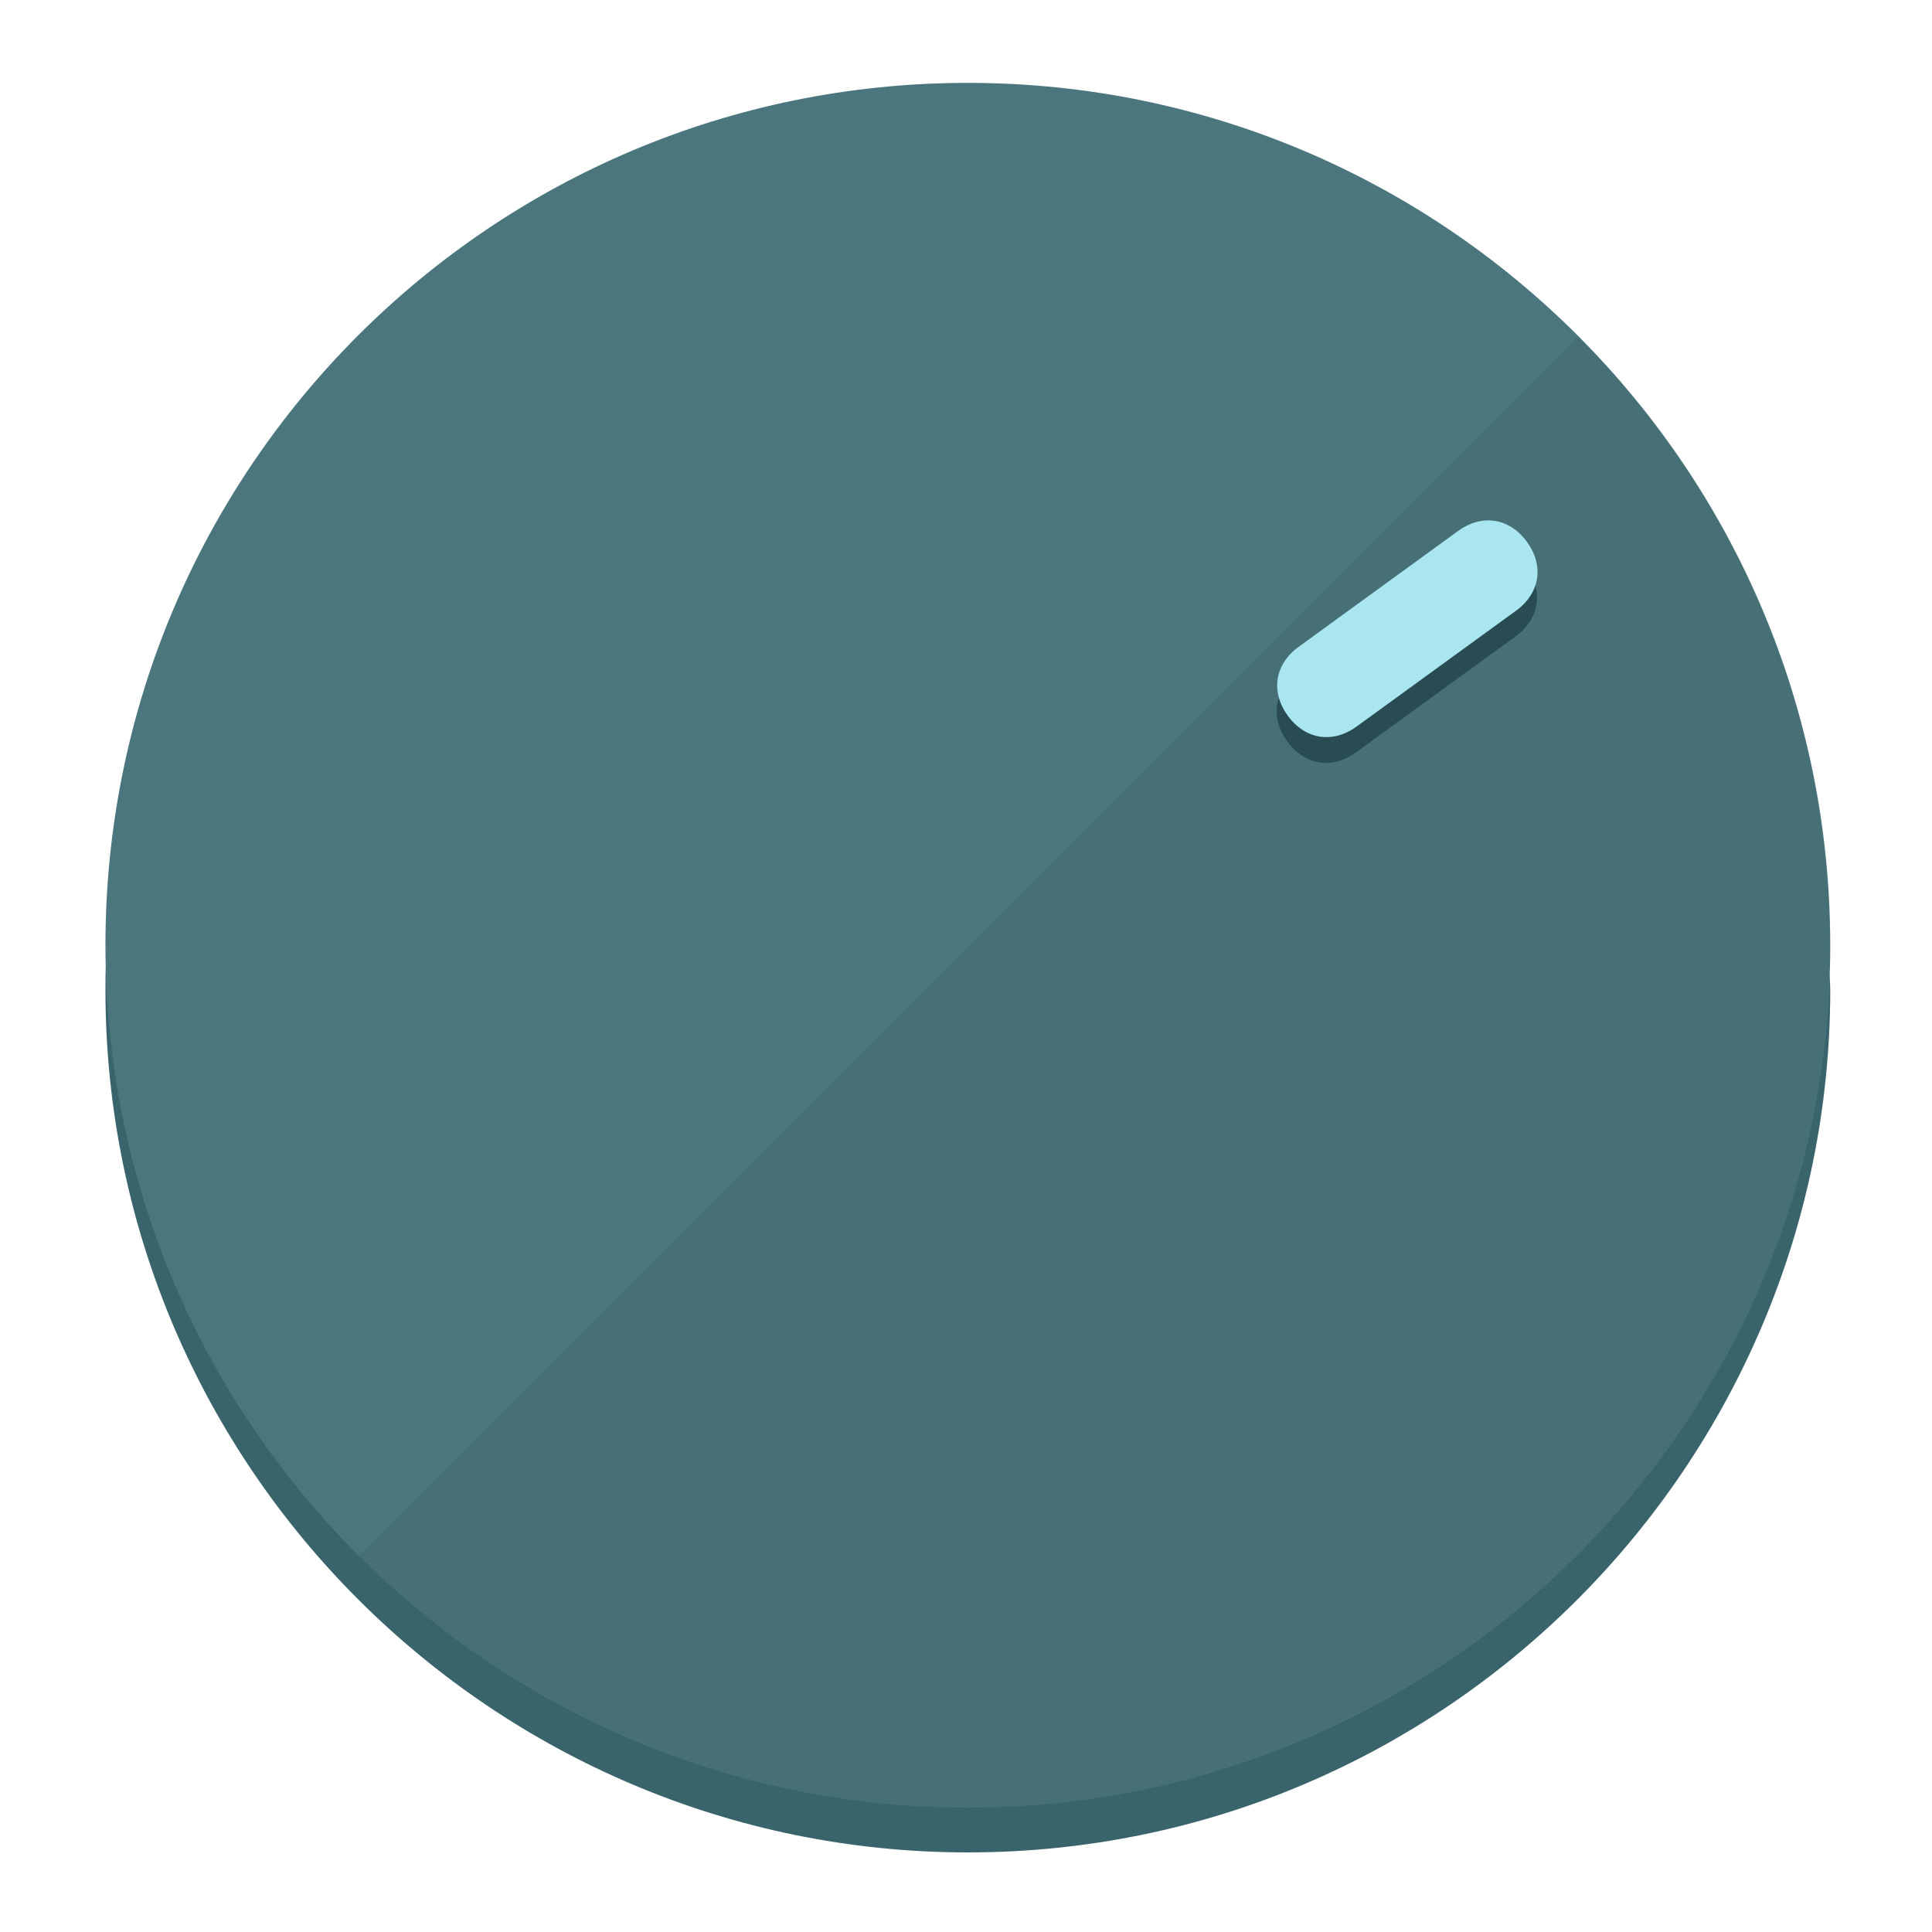
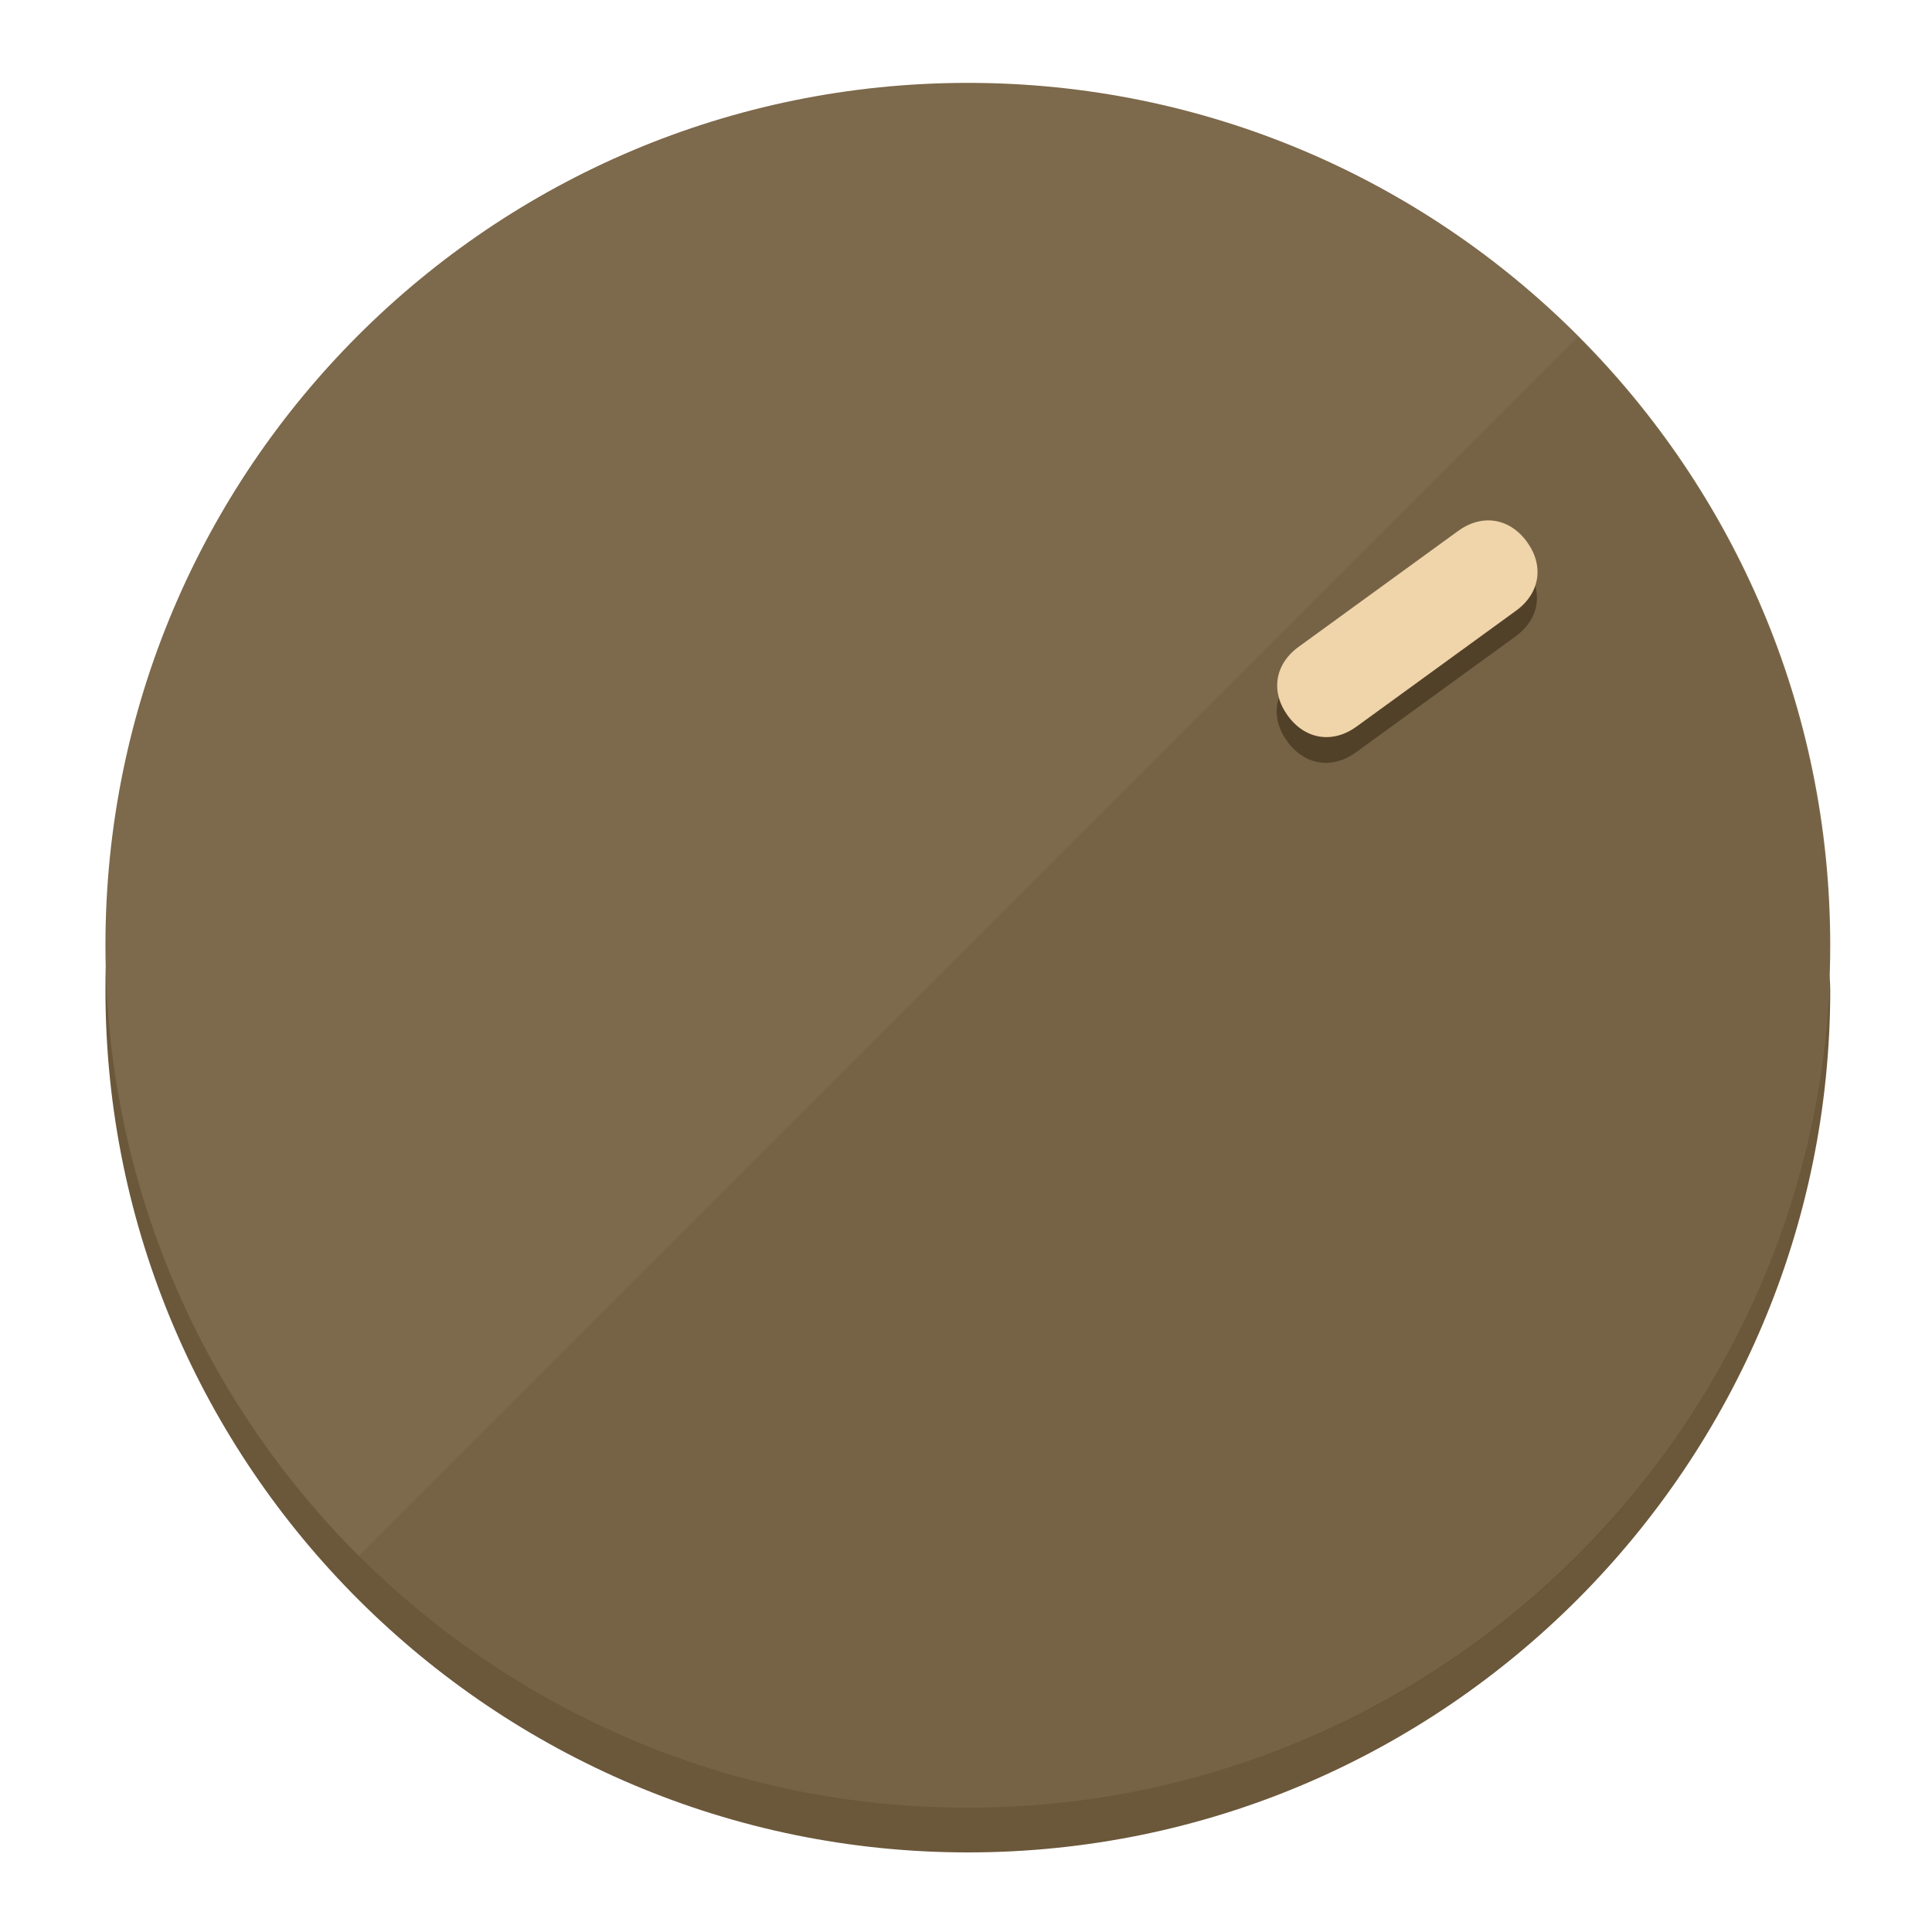
<svg xmlns="http://www.w3.org/2000/svg" height="120px" width="120px" version="1.1" id="Layer_1" viewBox="0 0 496.8 496.8" xml:space="preserve">
  <defs id="defs23" />
  <g id="g3158">
-     <path style="display:inline;fill:#3A646B;fill-opacity:1;stroke-width:1.584" d="m 248.875,445.92 c 116.582,0 212.89,-91.238 220.493,-205.286 0,5.069 1.267,8.87 1.267,13.939 0,121.651 -98.842,221.76 -221.76,221.76 -121.651,0 -221.76,-98.842 -221.76,-221.76 0,-5.069 0,-8.87 1.267,-13.939 7.603,114.048 103.91,205.286 220.493,205.286 z" id="path8" />
-     <circle style="display:inline;fill:#4B767D;fill-opacity:1;stroke-width:1.584" cx="248.875" cy="243.071" r="221.76" id="circle12" />
-     <path style="display:inline;fill:#294C52;fill-opacity:0.154;stroke-width:1.587" d="m 405.744,86.606 c 86.308,86.308 86.308,227.193 0,313.5 -86.308,86.308 -227.193,86.308 -313.5,0" id="path14" />
+     <path style="display:inline;fill:#6B573A;fill-opacity:1;stroke-width:1.584" d="m 248.875,445.92 c 116.582,0 212.89,-91.238 220.493,-205.286 0,5.069 1.267,8.87 1.267,13.939 0,121.651 -98.842,221.76 -221.76,221.76 -121.651,0 -221.76,-98.842 -221.76,-221.76 0,-5.069 0,-8.87 1.267,-13.939 7.603,114.048 103.91,205.286 220.493,205.286 z" id="path8" />
+     <circle style="display:inline;fill:#7D694B;fill-opacity:1;stroke-width:1.584" cx="248.875" cy="243.071" r="221.76" id="circle12" />
+     <path style="display:inline;fill:#524129;fill-opacity:0.154;stroke-width:1.587" d="m 405.744,86.606 c 86.308,86.308 86.308,227.193 0,313.5 -86.308,86.308 -227.193,86.308 -313.5,0" id="path14" />
  </g>
  <g id="g3198">
    <circle style="display:none;fill:#000000;fill-opacity:0;stroke-width:1.584" cx="343.108" cy="-57.84" r="221.76" id="circle12-3" transform="rotate(54)" />
-     <path style="display:inline;fill:#294C52;fill-opacity:1;stroke-width:1.584" d="m 348.699,193.447 c -6.151,4.469 -13.231,3.348 -17.7,-2.803 v 0 c -4.469,-6.151 -3.348,-13.231 2.803,-17.7 l 41.007,-29.794 c 6.151,-4.469 13.231,-3.348 17.7,2.803 v 0 c 4.469,6.151 3.348,13.231 -2.803,17.7 z" id="path3789" />
-     <path style="display:inline;fill:#AAE6F0;stroke-width:1.584" d="m 348.836,186.828 c -6.151,4.469 -13.231,3.348 -17.7,-2.803 v 0 c -4.469,-6.151 -3.348,-13.231 2.803,-17.7 l 41.007,-29.794 c 6.151,-4.469 13.231,-3.348 17.7,2.803 v 0 c 4.469,6.151 3.348,13.231 -2.803,17.7 z" id="path915" />
+     <path style="display:inline;fill:#524129;fill-opacity:1;stroke-width:1.584" d="m 348.699,193.447 c -6.151,4.469 -13.231,3.348 -17.7,-2.803 v 0 c -4.469,-6.151 -3.348,-13.231 2.803,-17.7 l 41.007,-29.794 c 6.151,-4.469 13.231,-3.348 17.7,2.803 v 0 c 4.469,6.151 3.348,13.231 -2.803,17.7 z" id="path3789" />
+     <path style="display:inline;fill:#F0D4AA;stroke-width:1.584" d="m 348.836,186.828 c -6.151,4.469 -13.231,3.348 -17.7,-2.803 v 0 c -4.469,-6.151 -3.348,-13.231 2.803,-17.7 l 41.007,-29.794 c 6.151,-4.469 13.231,-3.348 17.7,2.803 v 0 c 4.469,6.151 3.348,13.231 -2.803,17.7 z" id="path915" />
  </g>
</svg>
